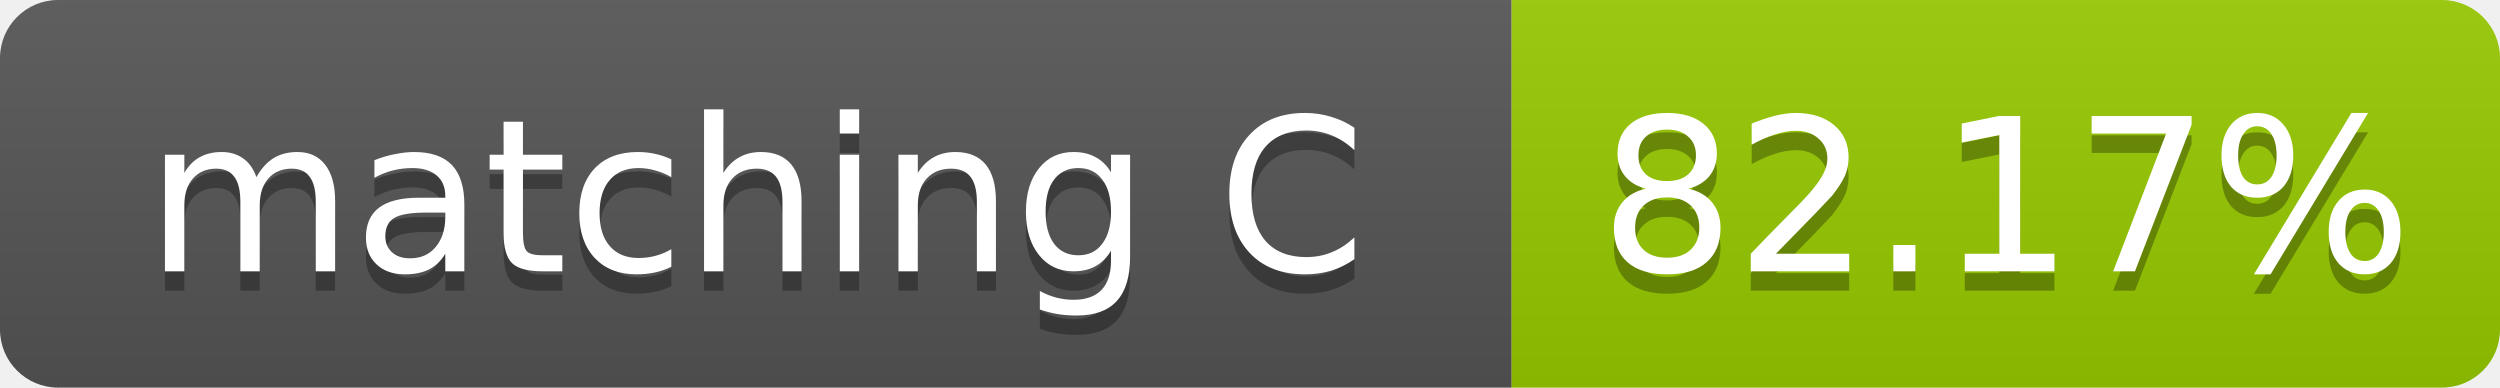
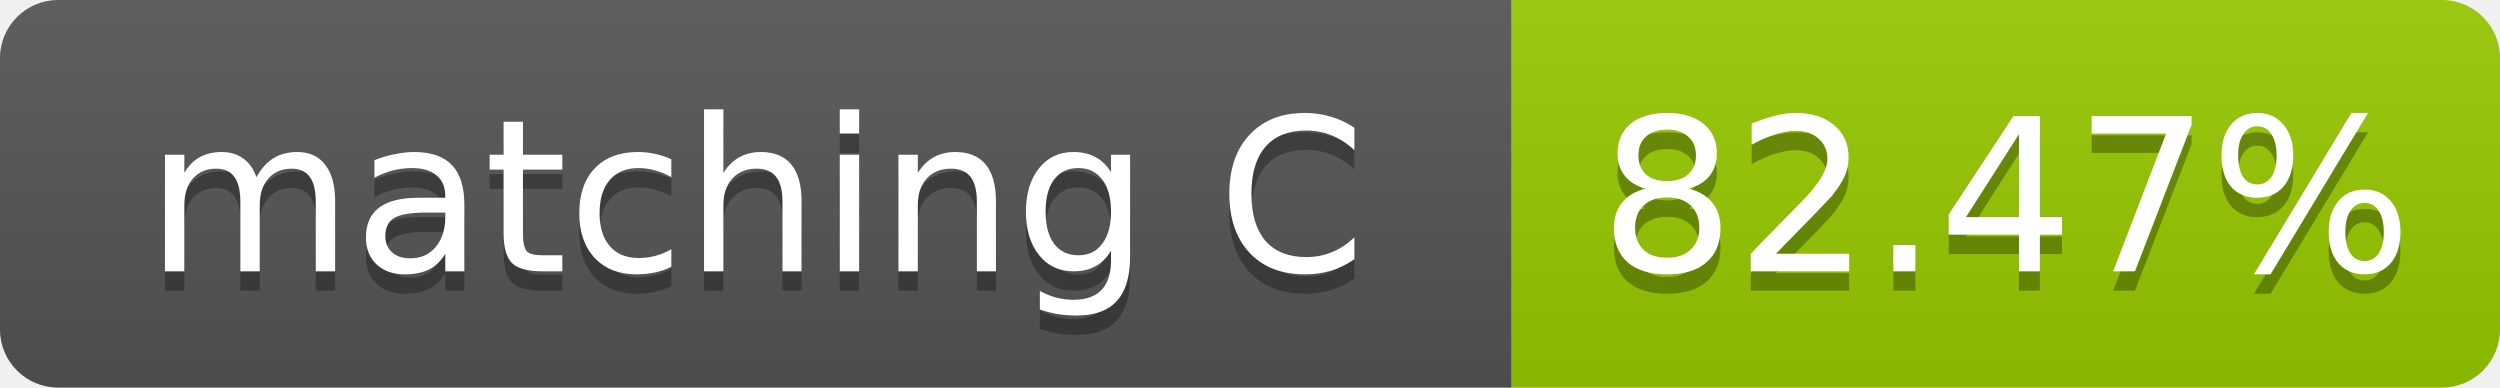
- <svg xmlns="http://www.w3.org/2000/svg" width="129" height="20" role="img" aria-label="matching C: 82.17%">
+ <svg xmlns="http://www.w3.org/2000/svg" width="129" height="20" role="img" aria-label="matching C: 82.47%">
  <linearGradient id="s" x2="0" y2="100%">
    <stop offset="0" stop-color="#bbb" stop-opacity=".1" />
    <stop offset="1" stop-opacity=".1" />
  </linearGradient>
  <clipPath id="r">
    <rect width="129" height="20" rx="3" fill="#fff" />
  </clipPath>
  <g clip-path="url(#r)">
    <rect width="78" height="20" fill="#555" />
    <rect x="78" width="51" height="20" fill="#97ca00" />
    <rect width="129" height="20" fill="url(#s)" />
  </g>
  <g fill="#fff" text-anchor="middle" font-family="Verdana,Geneva,DejaVu Sans,sans-serif" font-size="11">
    <text x="39.0" y="15" fill="#010101" fill-opacity=".3">matching C</text>
    <text x="39.0" y="14">matching C</text>
-     <text x="103.5" y="15" fill="#010101" fill-opacity=".3">82.17%</text>
-     <text x="103.5" y="14">82.17%</text>
+     <text x="103.5" y="15" fill="#010101" fill-opacity=".3">82.47%</text>
+     <text x="103.5" y="14">82.47%</text>
  </g>
</svg>
